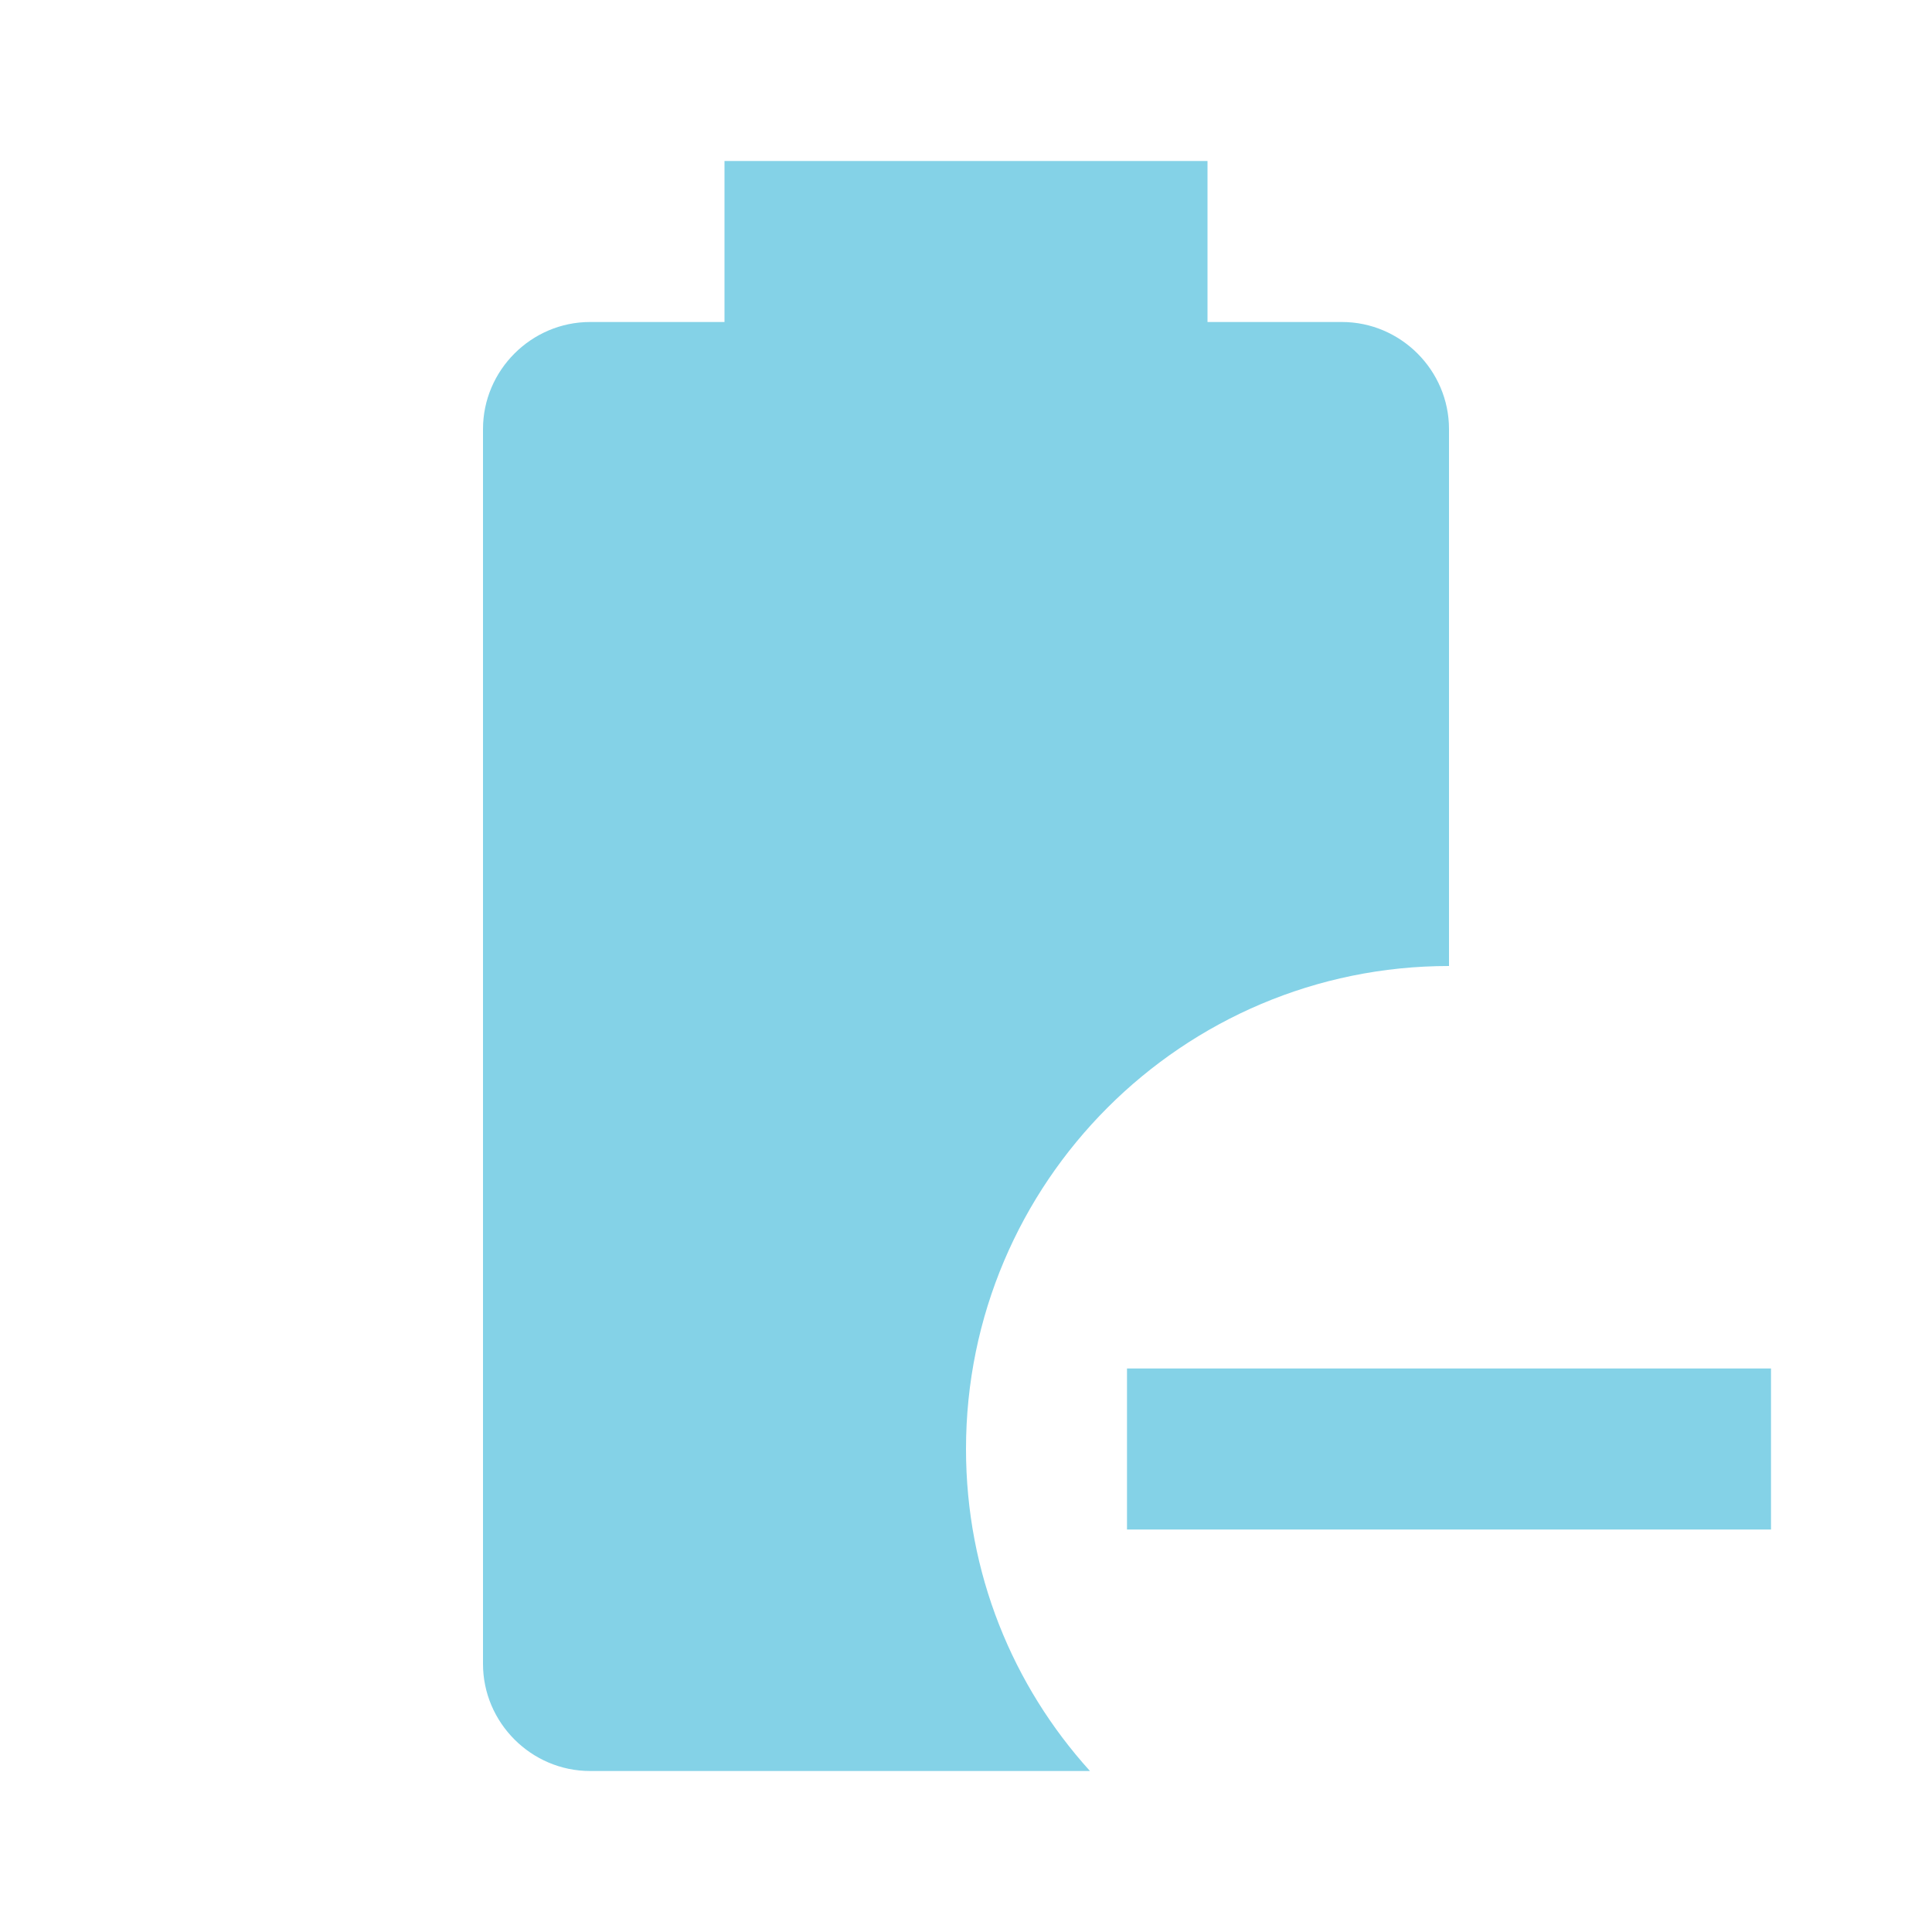
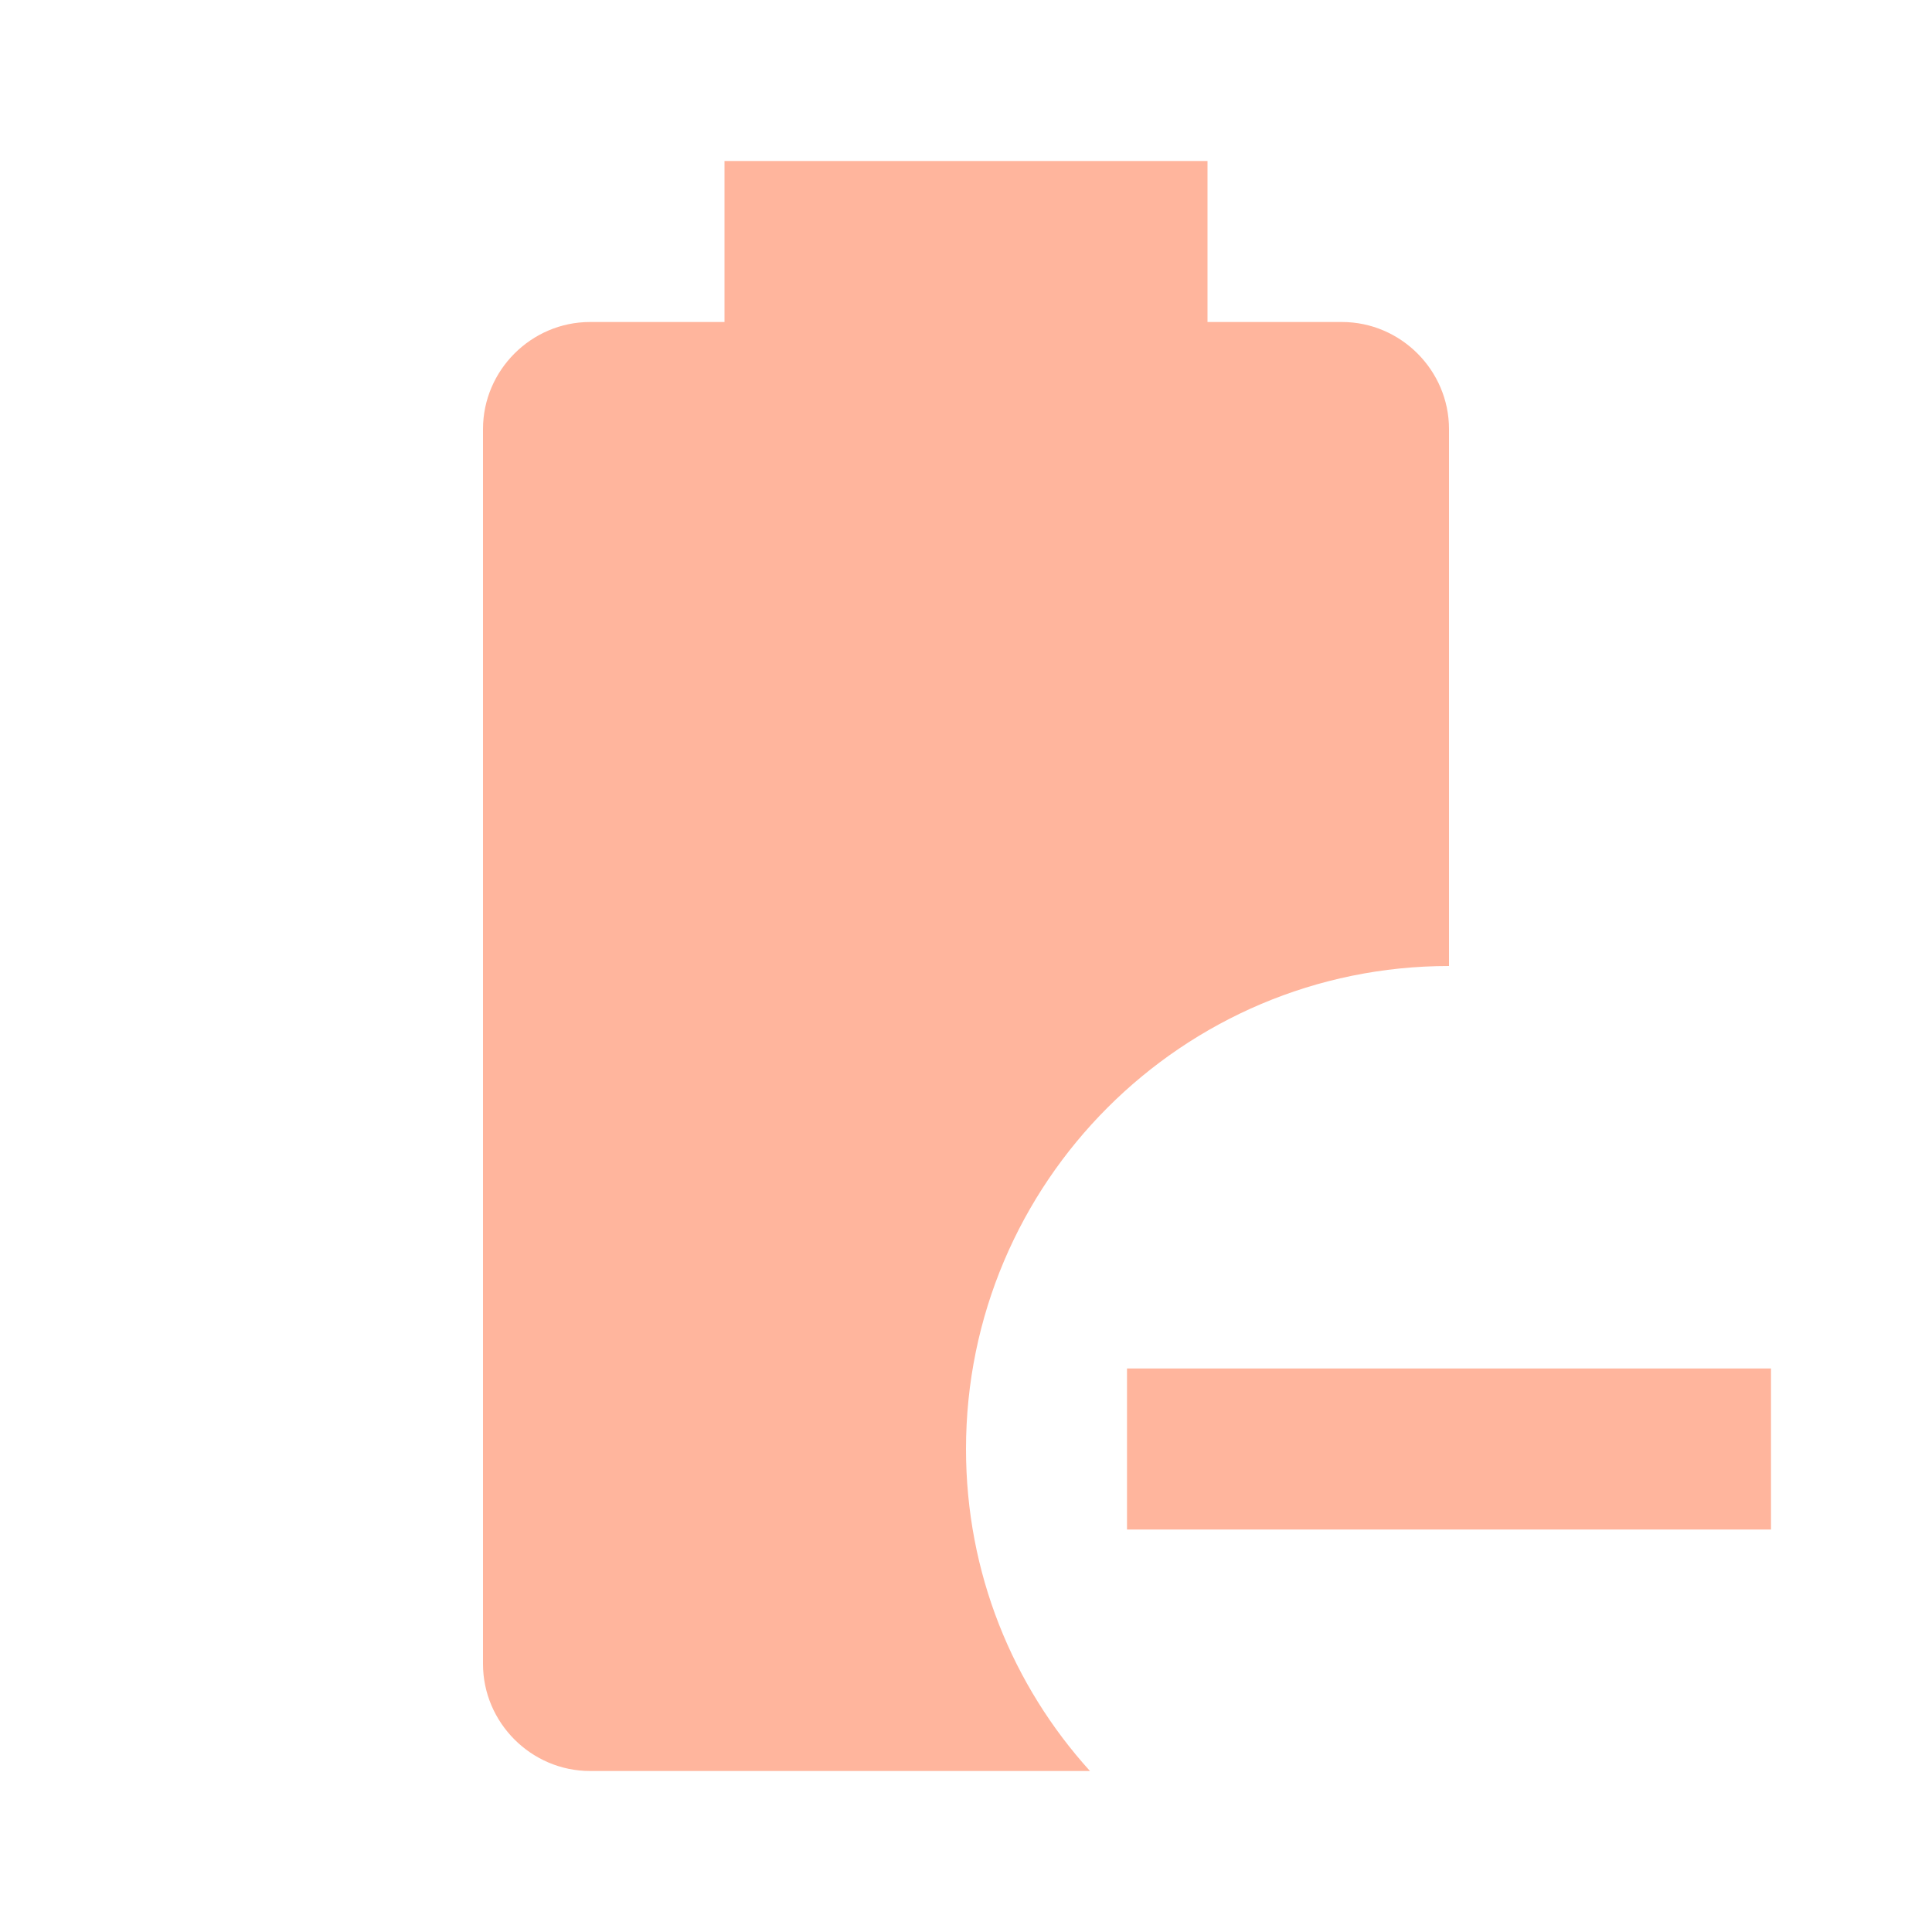
- <svg xmlns="http://www.w3.org/2000/svg" fill="#84D2E7" preserveAspectRatio="xMidYMid meet" id="mdi-battery-minus" viewBox="0 0 24 24">
+ <svg xmlns="http://www.w3.org/2000/svg" fill="#FFB59D" preserveAspectRatio="xMidYMid meet" id="mdi-battery-minus" viewBox="0 0 24 24">
  <path d="M13.54 22H7.33C6.6 22 6 21.4 6 20.67V5.33C6 4.6 6.6 4 7.33 4H9V2H15V4H16.67C17.4 4 18 4.6 18 5.33V12C14.69 12 12 14.69 12 18C12 19.54 12.58 20.94 13.54 22M22 17V19H14V17H22Z" />
</svg>
